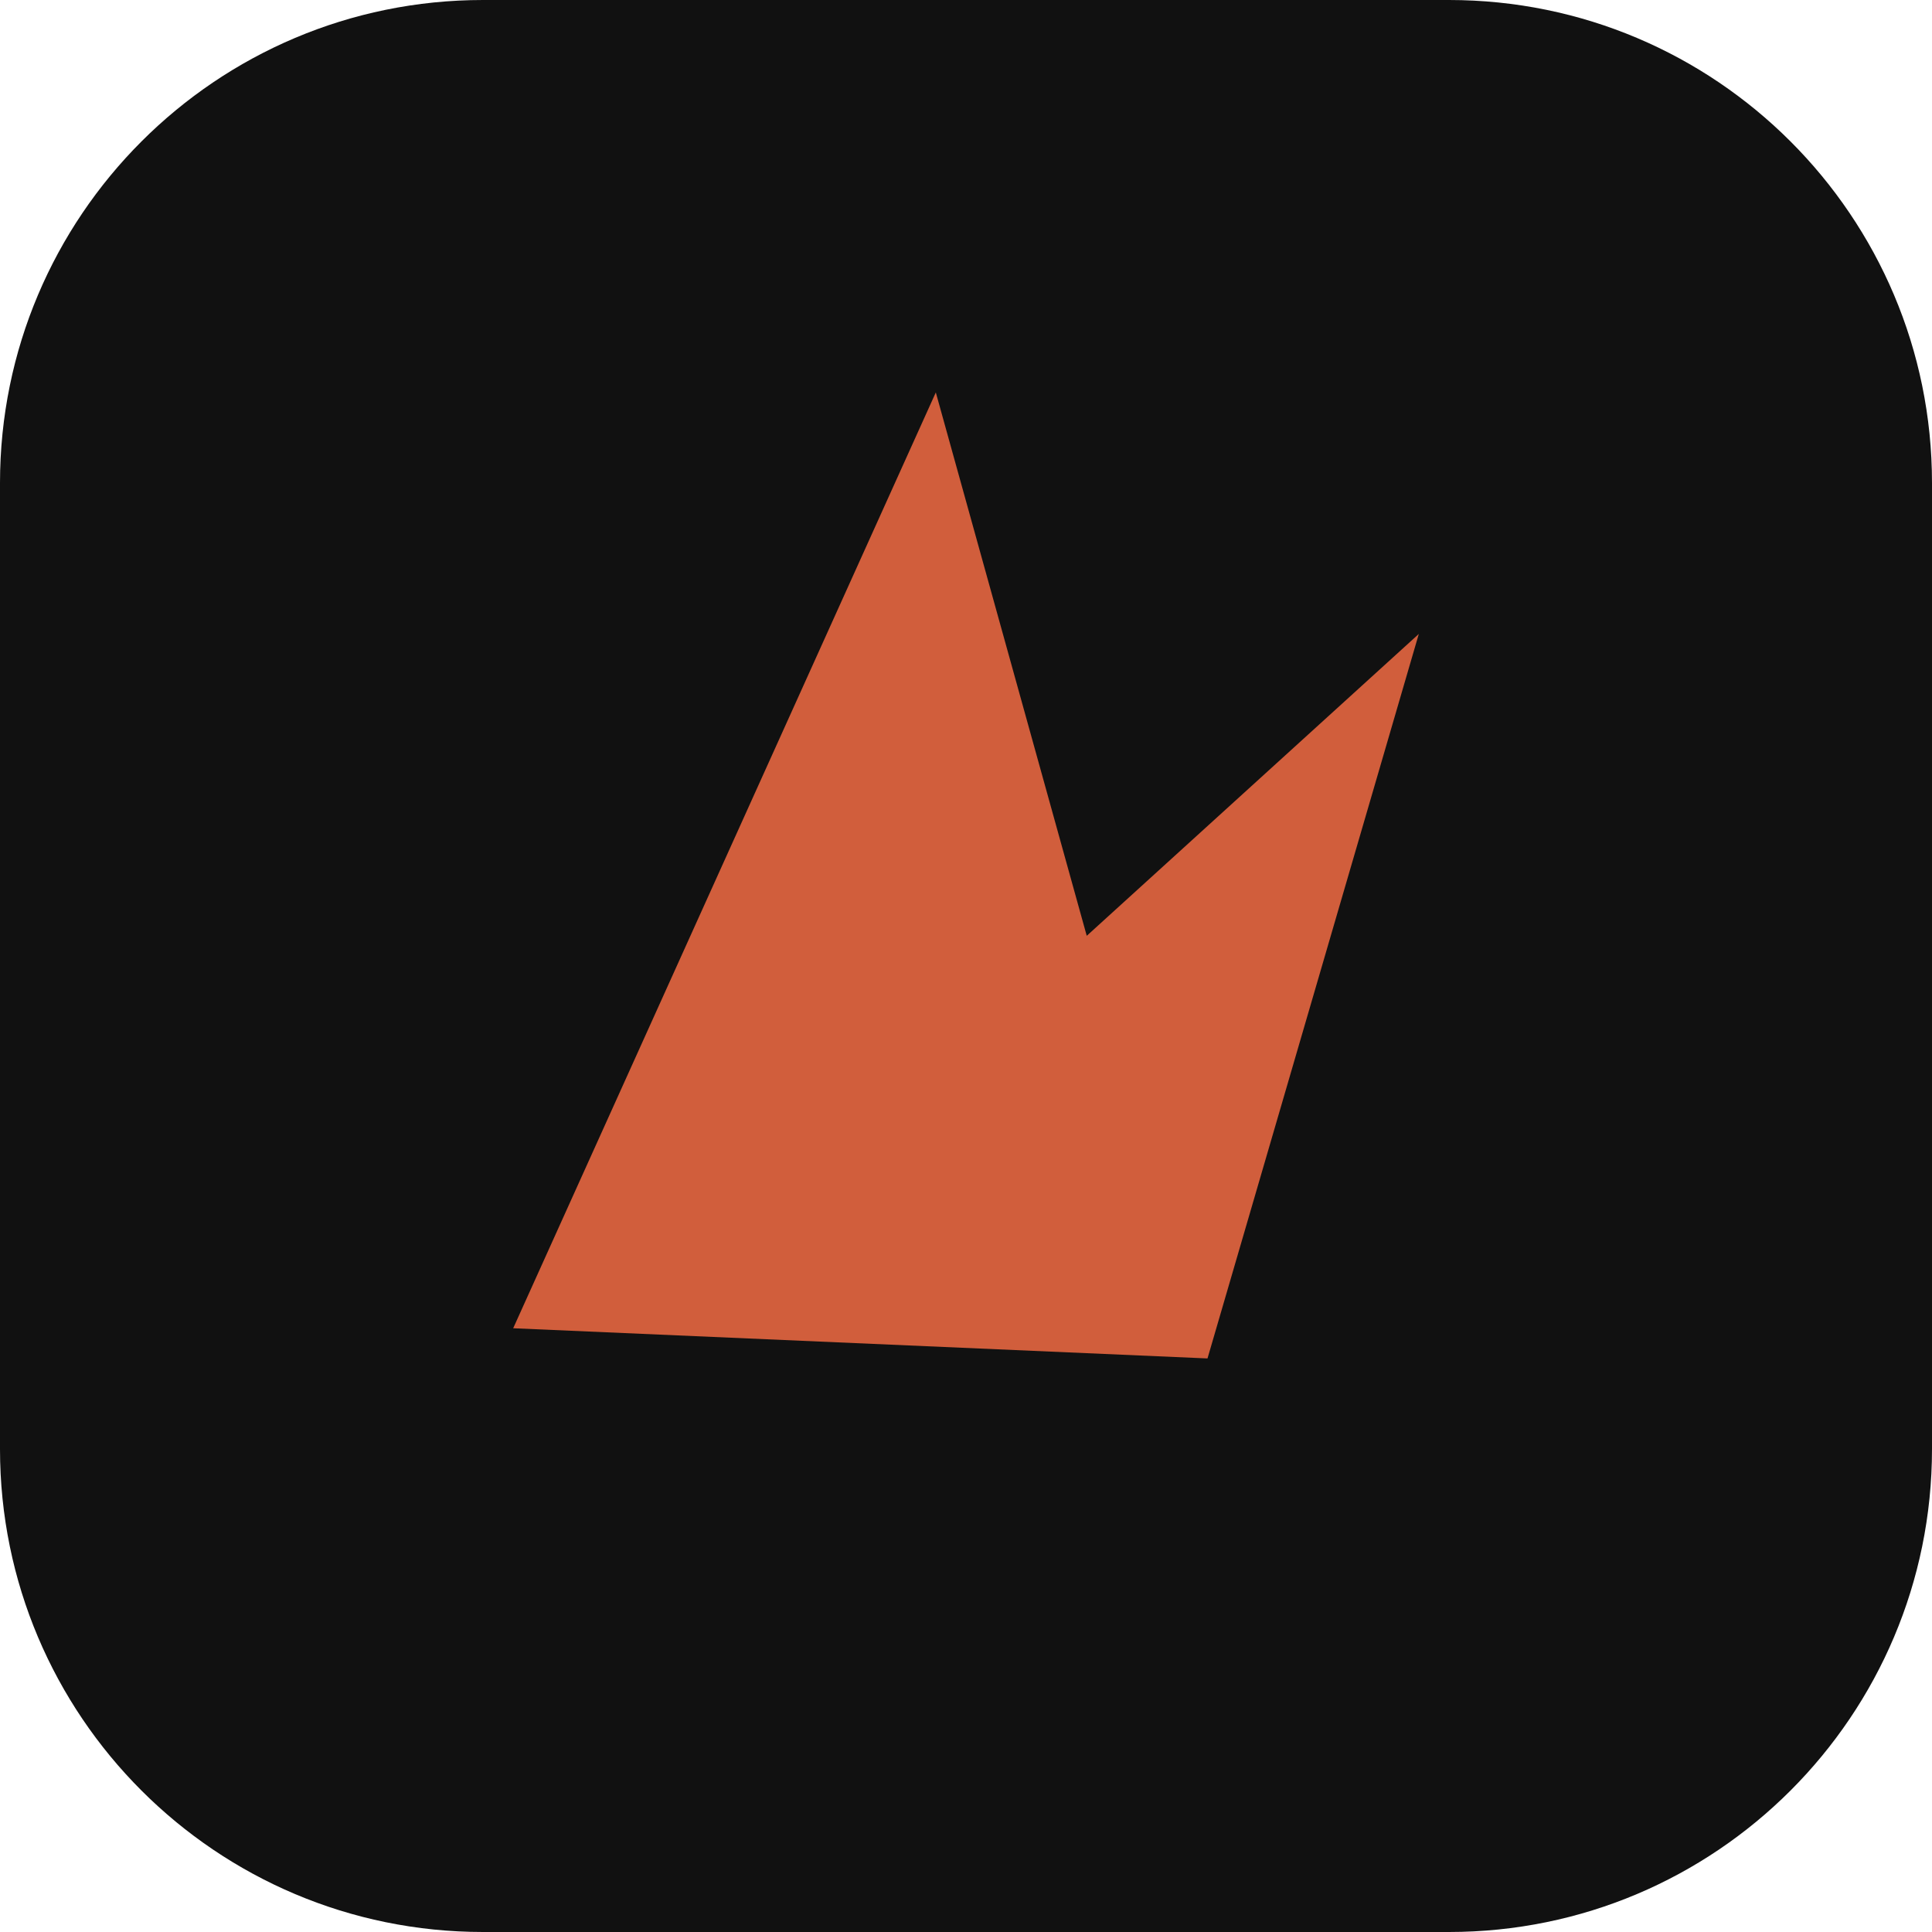
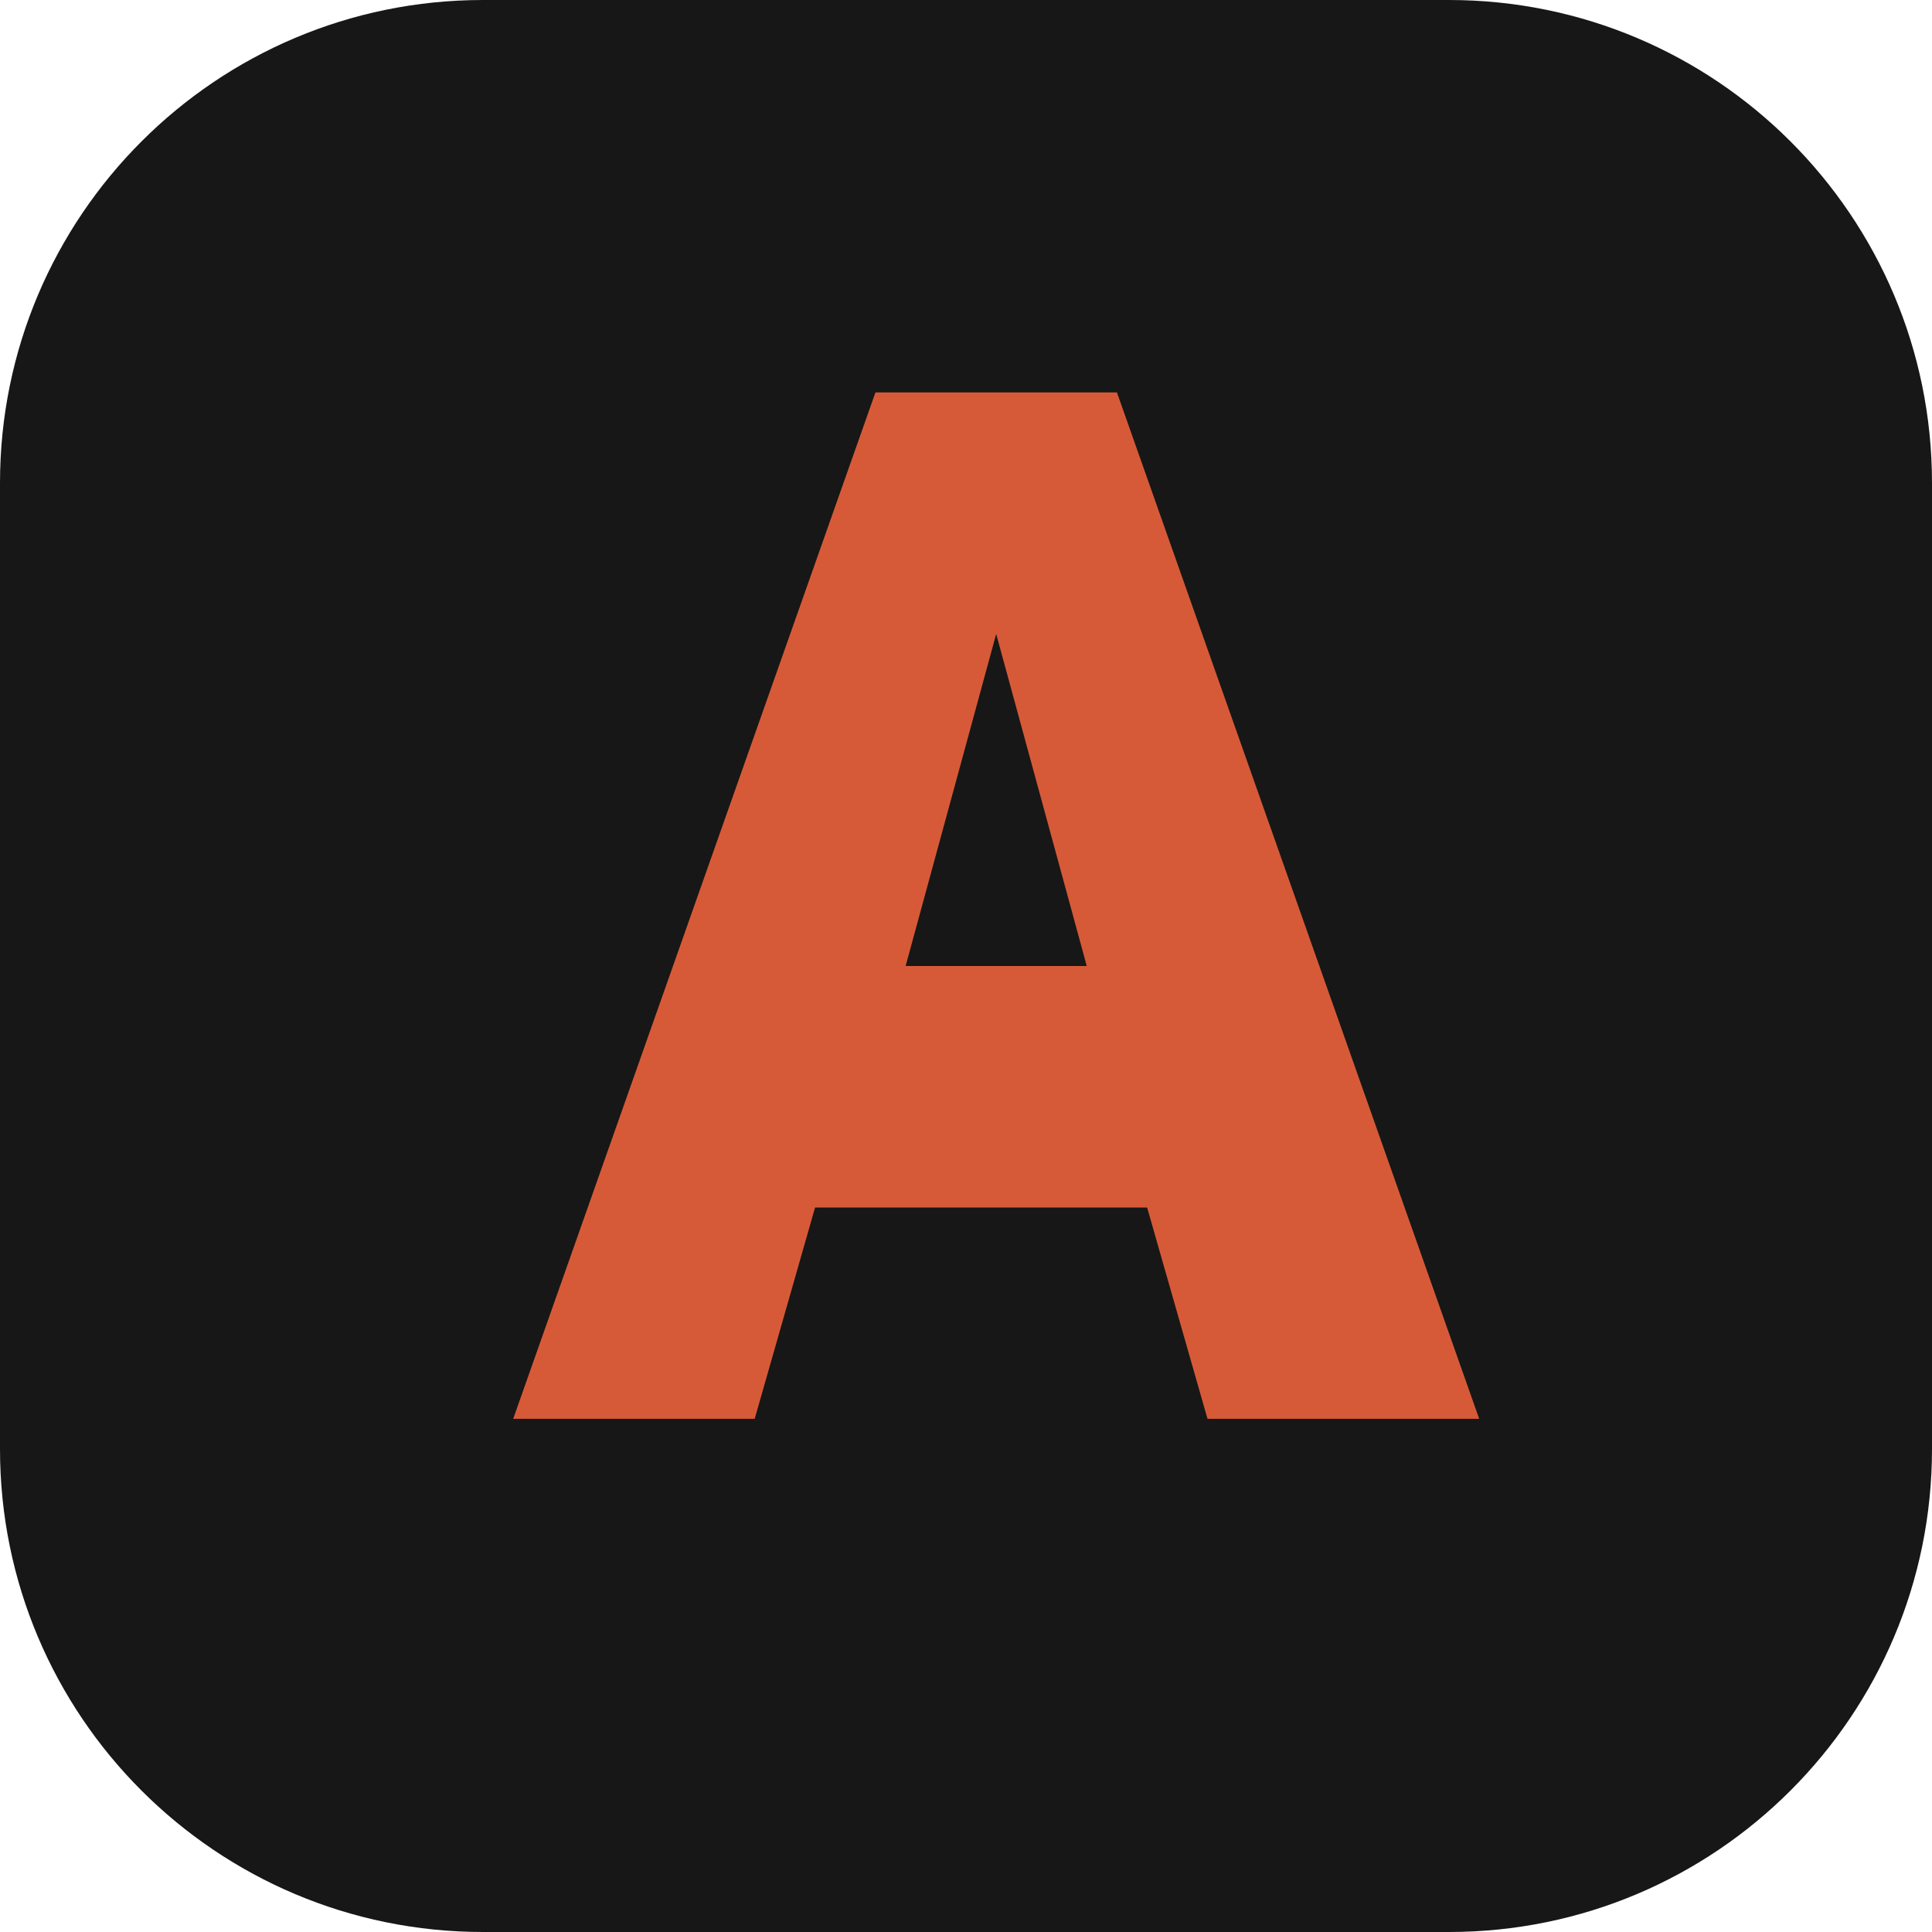
<svg xmlns="http://www.w3.org/2000/svg" viewBox="0 0 64 64">
-   <rect width="64" height="64" rx="16" fill="#111" />
-   <path d="M17 44 31 13l5 18 11-10-7 24z" fill="#d15e3c" />
+   <rect width="64" height="64" rx="16" fill="#171717" />
+   <path d="M17 47 29 13h8l12 34h-9l-2-7H27l-2 7Zm13-15h6l-3-11Z" fill="#d75a38" />
</svg>
